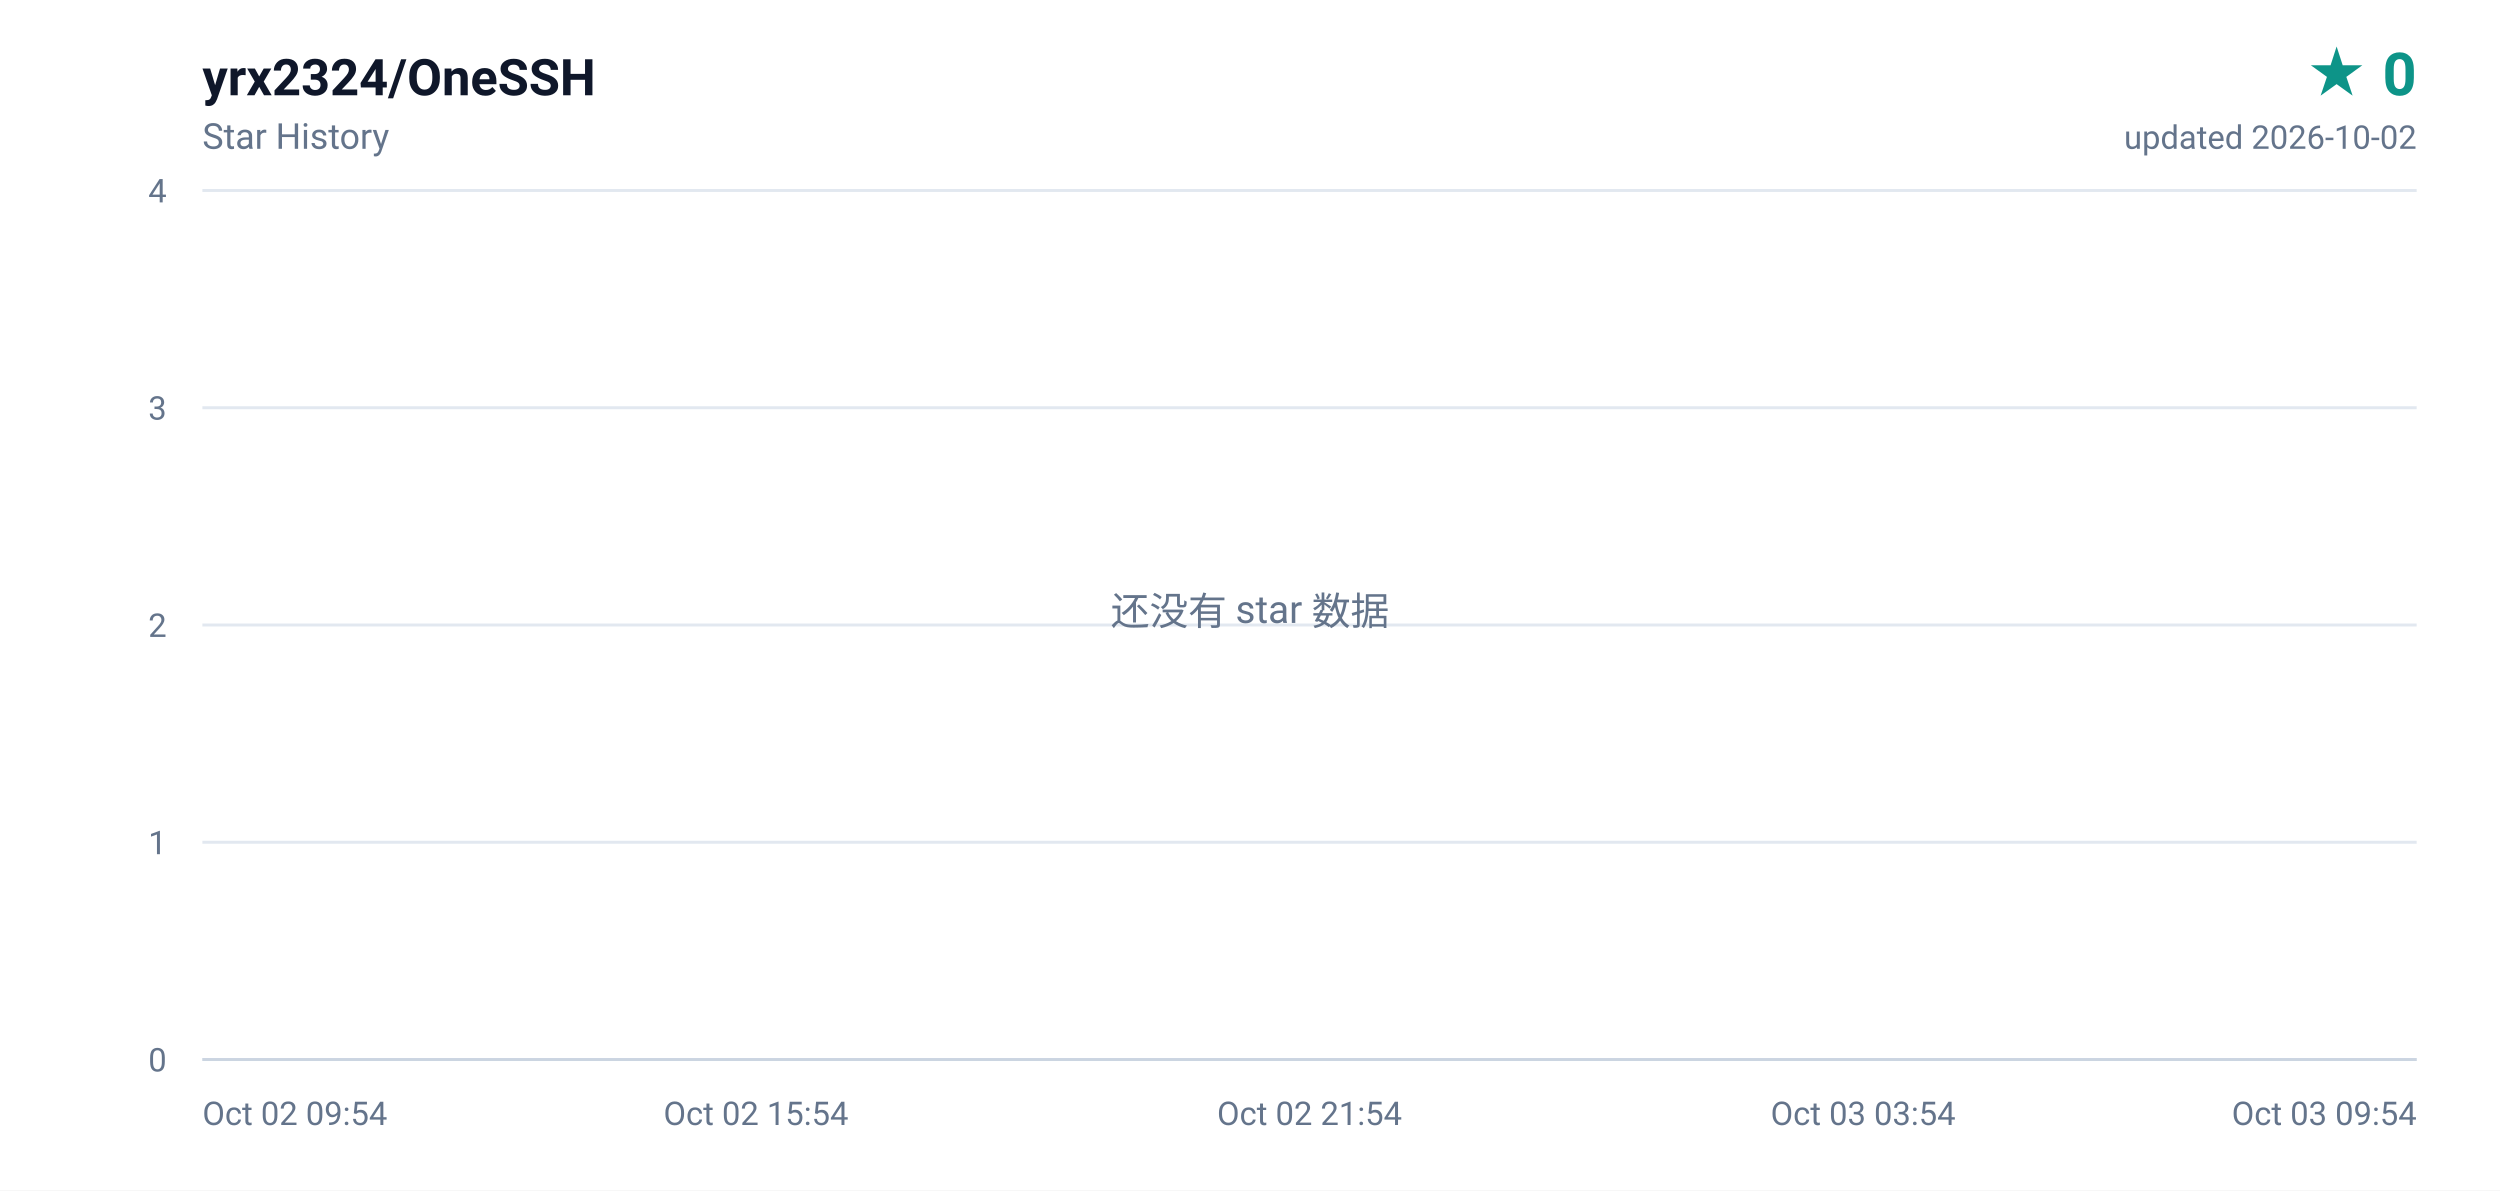
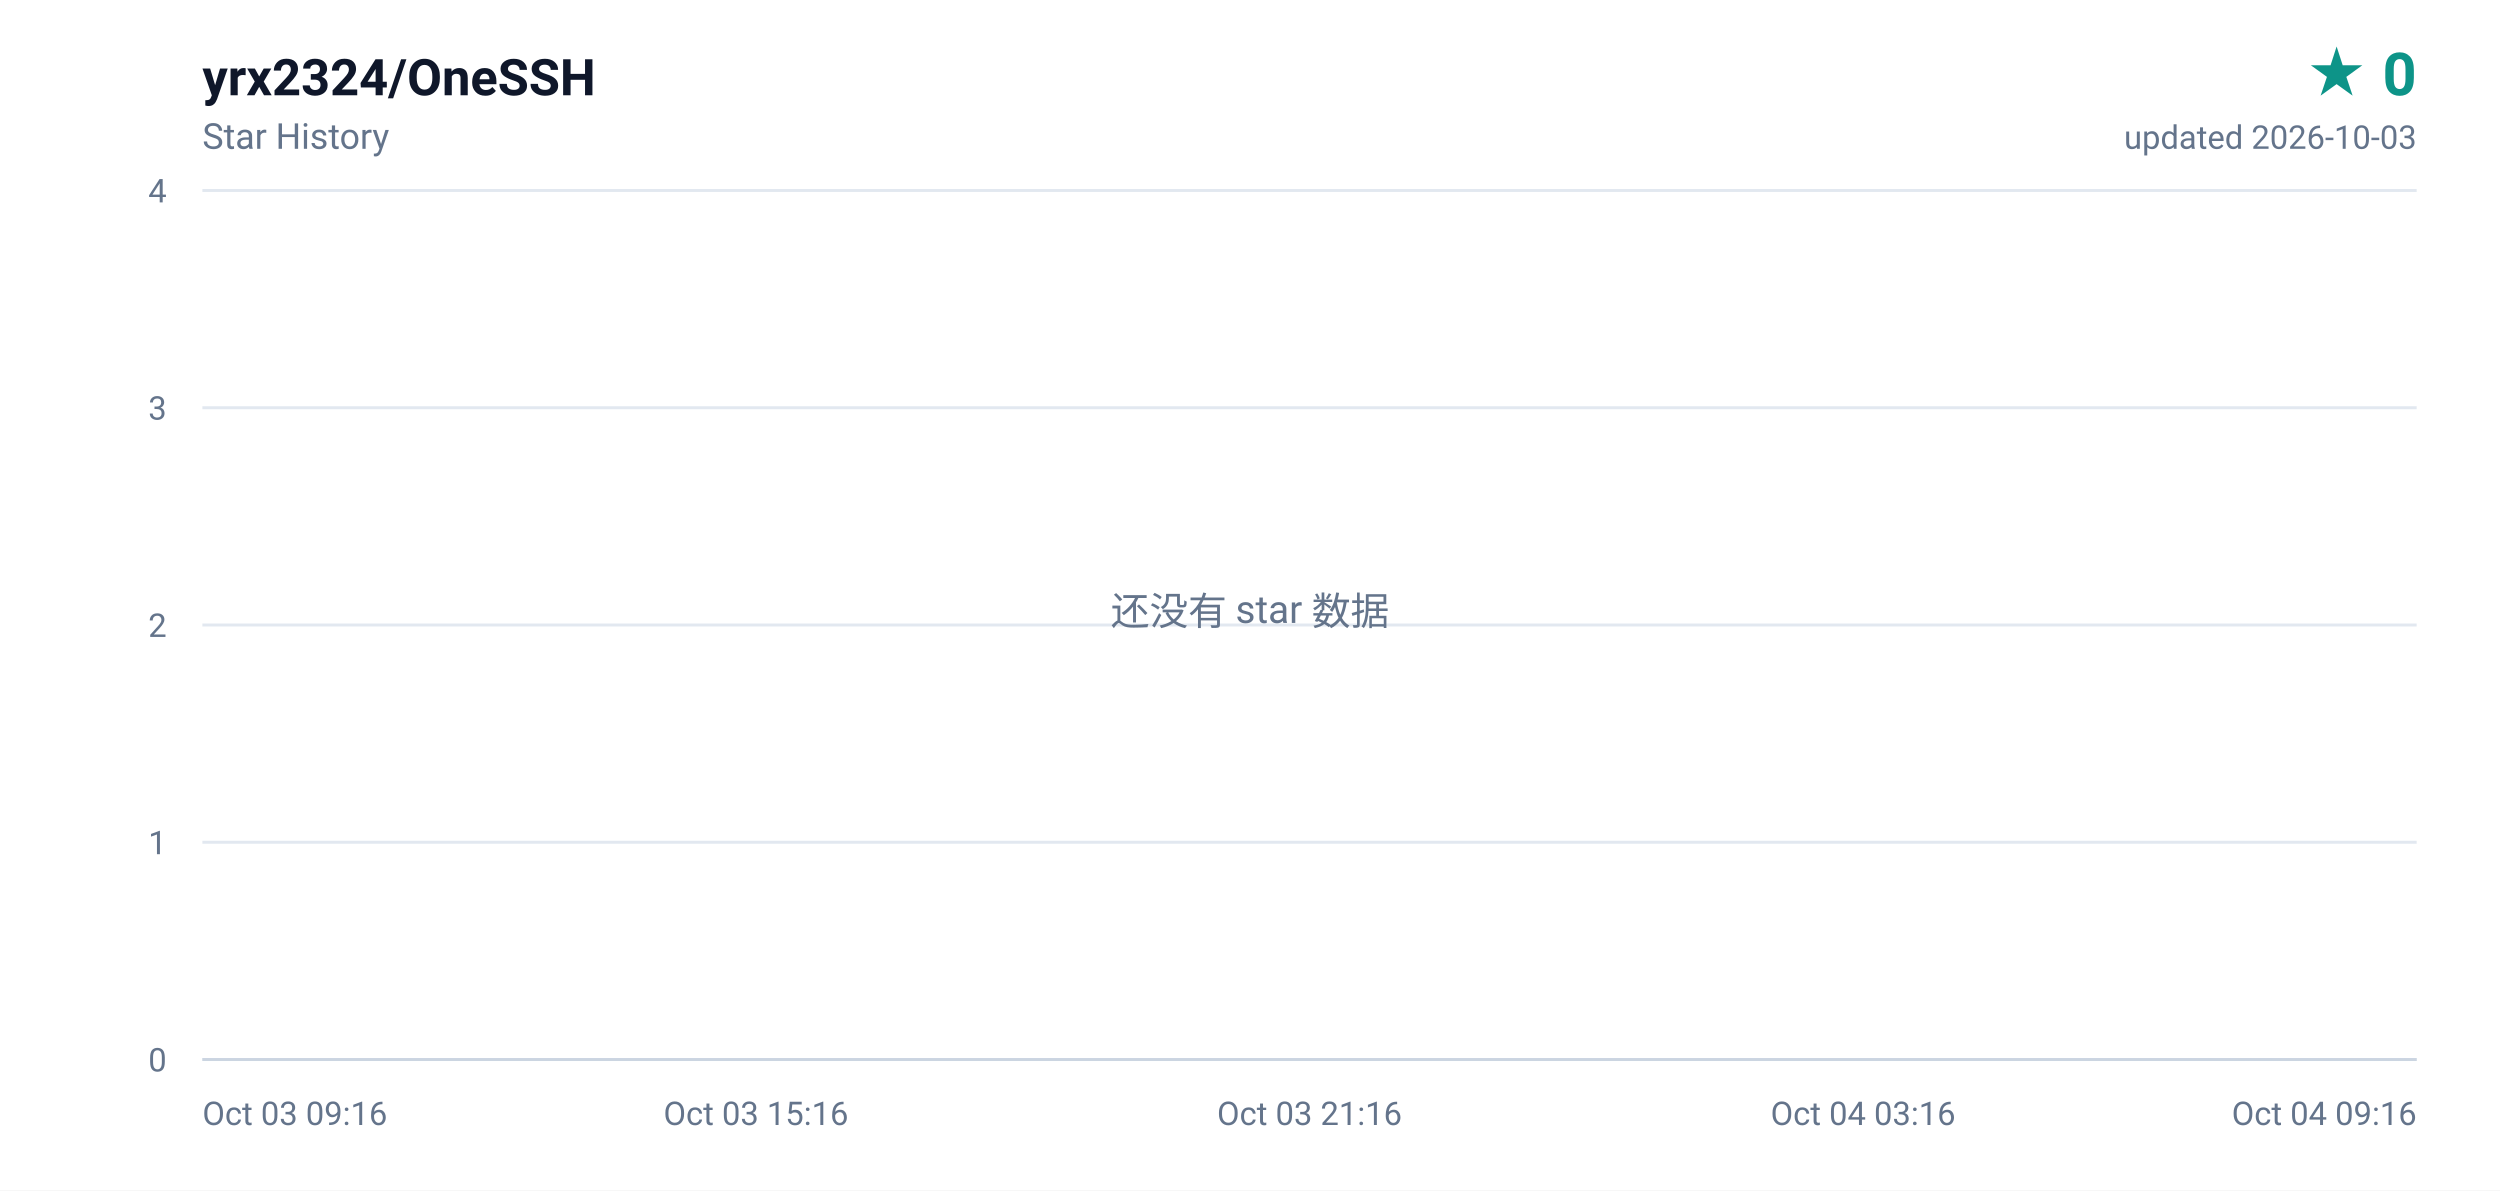
<svg xmlns="http://www.w3.org/2000/svg" width="840" height="400" viewBox="0 0 840 400" role="img" aria-label="yrx2324/OneSSH star history, 0 stars">
  <defs>
    <linearGradient id="area" x1="0" y1="0" x2="0" y2="1">
      <stop offset="0%" stop-color="#0d9488" stop-opacity="0.16" />
      <stop offset="100%" stop-color="#0d9488" stop-opacity="0" />
    </linearGradient>
  </defs>
  <rect width="840" height="400" fill="#ffffff" />
  <g font-family="ui-sans-serif,-apple-system,BlinkMacSystemFont,'Segoe UI',Roboto,'Helvetica Neue',Arial,sans-serif">
    <text x="68" y="32" fill="#0f172a" font-size="17" font-weight="600">yrx2324/OneSSH</text>
    <text x="68" y="50" fill="#64748b" font-size="12">Star History</text>
    <text x="812" y="32" fill="#0d9488" font-size="20" font-weight="700" text-anchor="end">★ 0</text>
-     <text x="812" y="50" fill="#64748b" font-size="11" text-anchor="end">updated 2026-10-02</text>
+     <text x="812" y="50" fill="#64748b" font-size="11" text-anchor="end">updated 2026-10-03</text>
    <line x1="68" y1="356.0" x2="812" y2="356.0" stroke="#e2e8f0" stroke-width="1" />
    <text x="56" y="360.0" fill="#64748b" font-size="11" text-anchor="end">0</text>
    <line x1="68" y1="283.0" x2="812" y2="283.0" stroke="#e2e8f0" stroke-width="1" />
    <text x="56" y="287.0" fill="#64748b" font-size="11" text-anchor="end">1</text>
    <line x1="68" y1="210.0" x2="812" y2="210.0" stroke="#e2e8f0" stroke-width="1" />
    <text x="56" y="214.0" fill="#64748b" font-size="11" text-anchor="end">2</text>
    <line x1="68" y1="137.0" x2="812" y2="137.0" stroke="#e2e8f0" stroke-width="1" />
    <text x="56" y="141.0" fill="#64748b" font-size="11" text-anchor="end">3</text>
    <line x1="68" y1="64.0" x2="812" y2="64.0" stroke="#e2e8f0" stroke-width="1" />
    <text x="56" y="68.0" fill="#64748b" font-size="11" text-anchor="end">4</text>
-     <text x="68.0" y="378.0" fill="#64748b" font-size="11" text-anchor="start">Oct 02 09:54</text>
-     <text x="254.0" y="378.0" fill="#64748b" font-size="11" text-anchor="middle">Oct 02 15:54</text>
-     <text x="440.0" y="378.0" fill="#64748b" font-size="11" text-anchor="middle">Oct 02 21:54</text>
-     <text x="626.0" y="378.0" fill="#64748b" font-size="11" text-anchor="middle">Oct 03 03:54</text>
-     <text x="812.0" y="378.0" fill="#64748b" font-size="11" text-anchor="end">Oct 03 09:54</text>
+     <text x="68.0" y="378.0" fill="#64748b" font-size="11" text-anchor="start">Oct 03 09:16</text>
+     <text x="254.0" y="378.0" fill="#64748b" font-size="11" text-anchor="middle">Oct 03 15:16</text>
+     <text x="440.0" y="378.0" fill="#64748b" font-size="11" text-anchor="middle">Oct 03 21:16</text>
+     <text x="626.0" y="378.0" fill="#64748b" font-size="11" text-anchor="middle">Oct 04 03:16</text>
+     <text x="812.0" y="378.0" fill="#64748b" font-size="11" text-anchor="end">Oct 04 09:16</text>
    <line x1="68" y1="356" x2="812" y2="356" stroke="#cbd5e1" stroke-width="1" />
    <text x="420" y="210" fill="#64748b" font-size="13" text-anchor="middle">还没有 star 数据</text>
  </g>
</svg>
